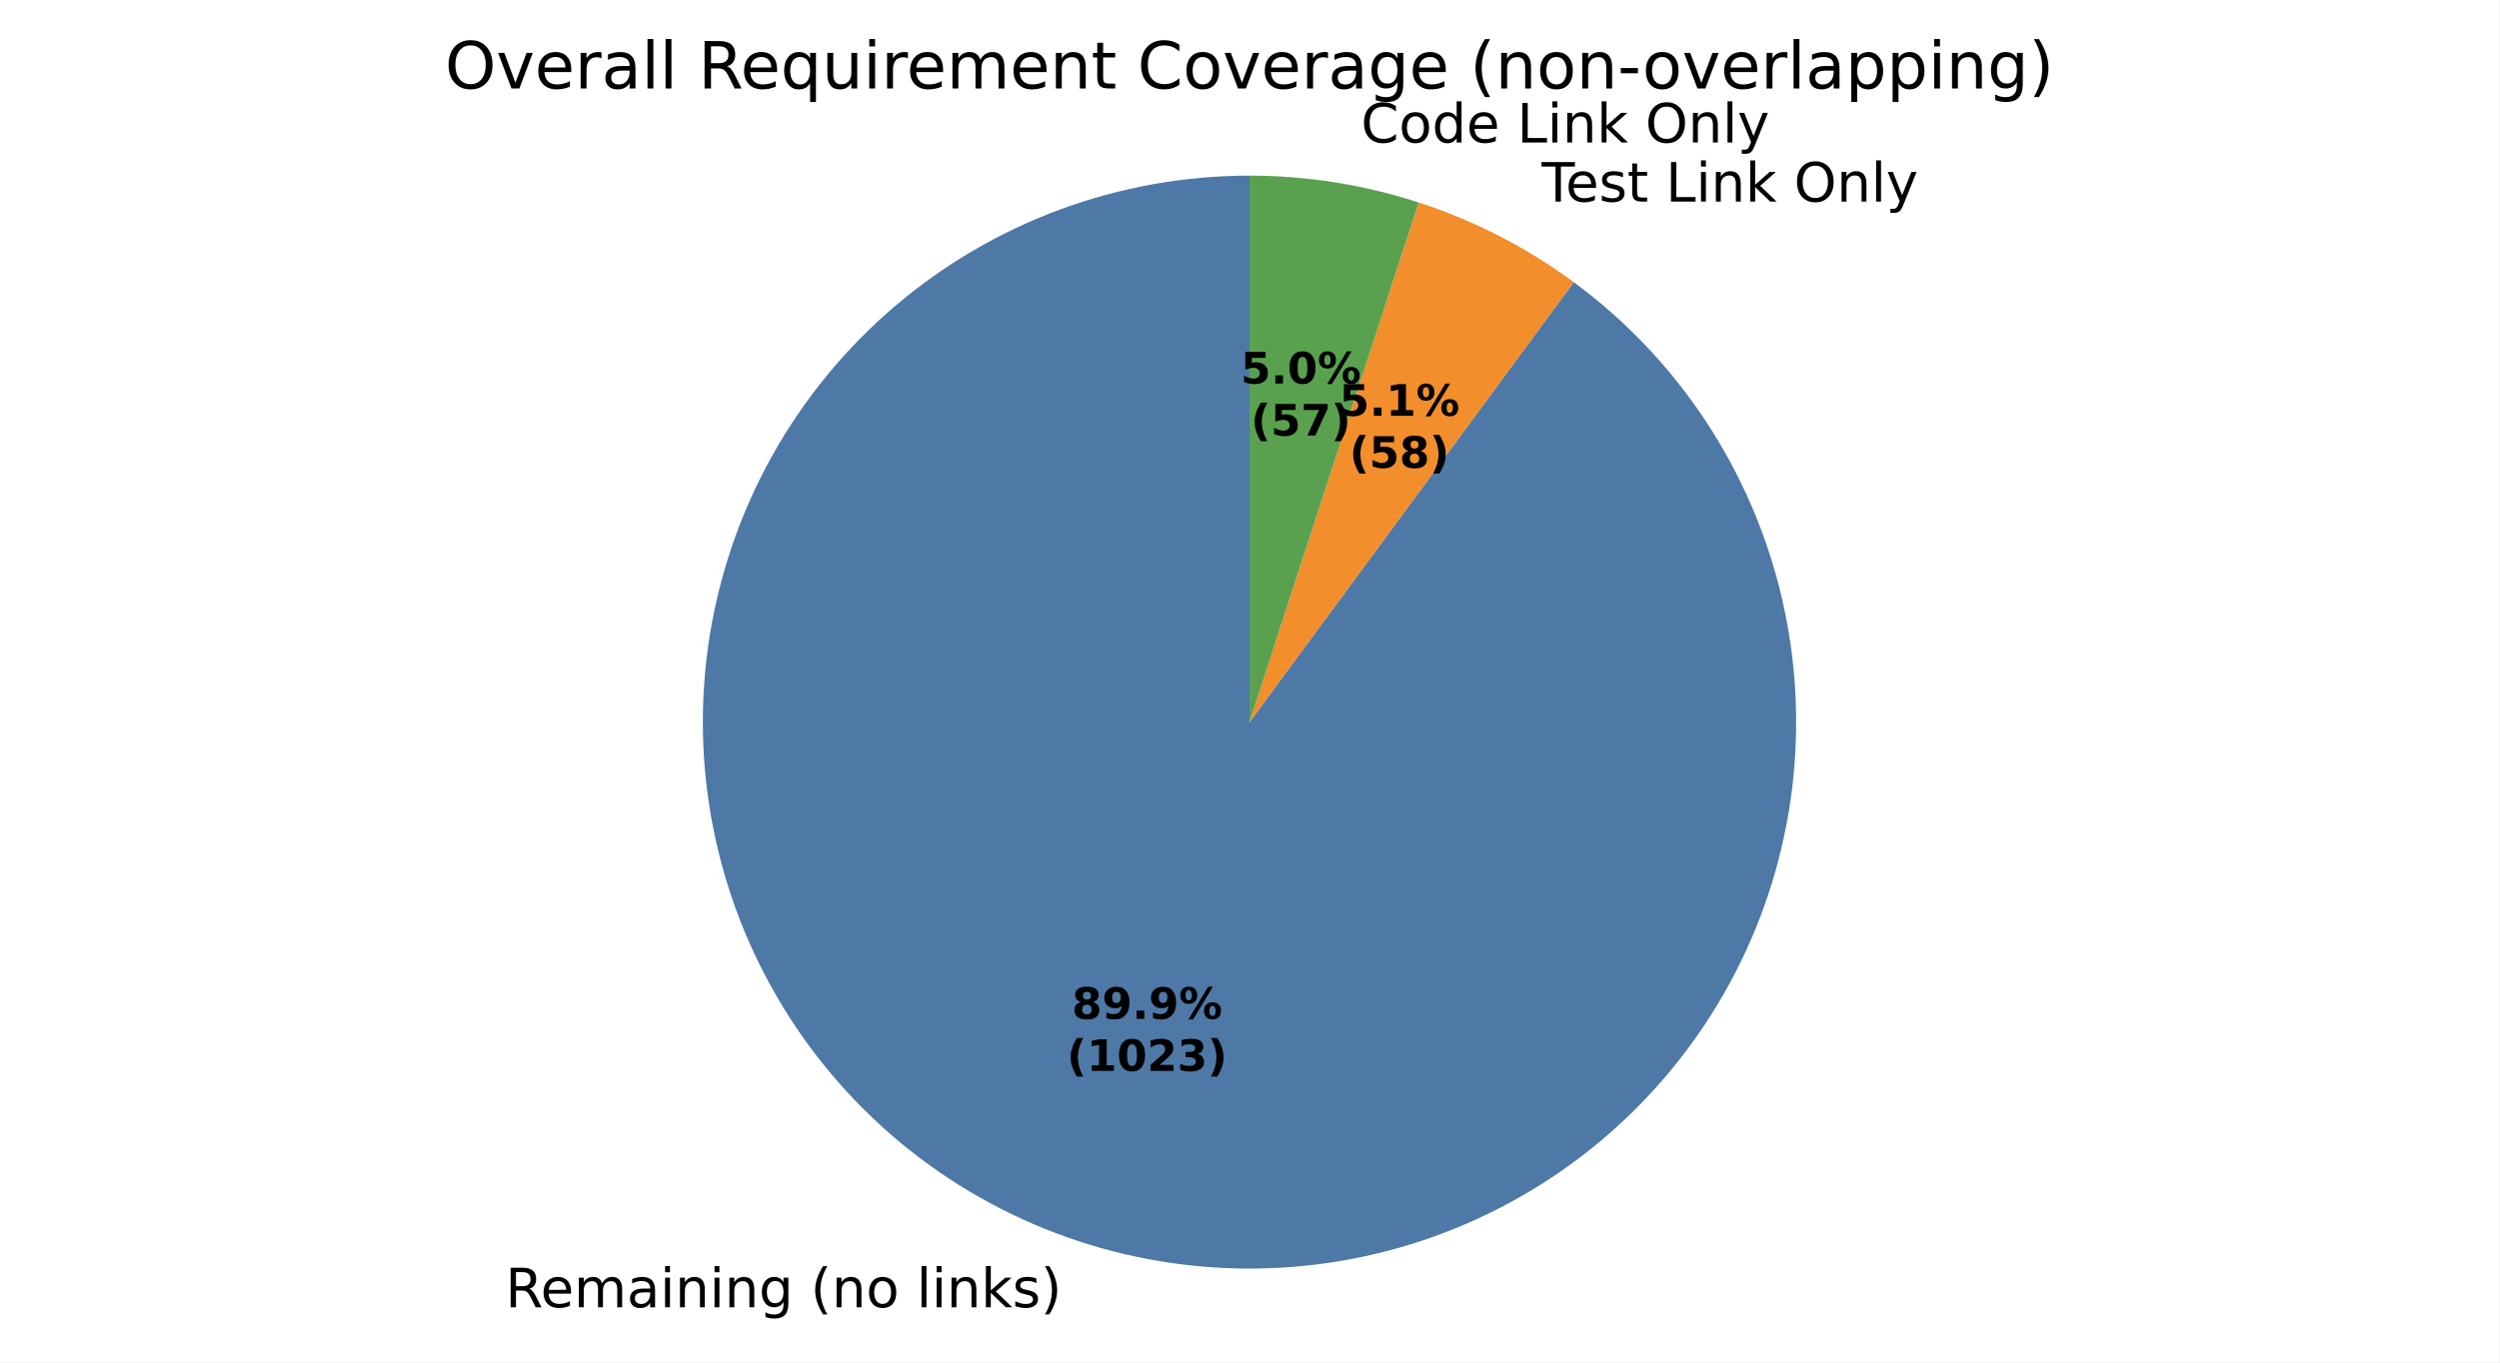
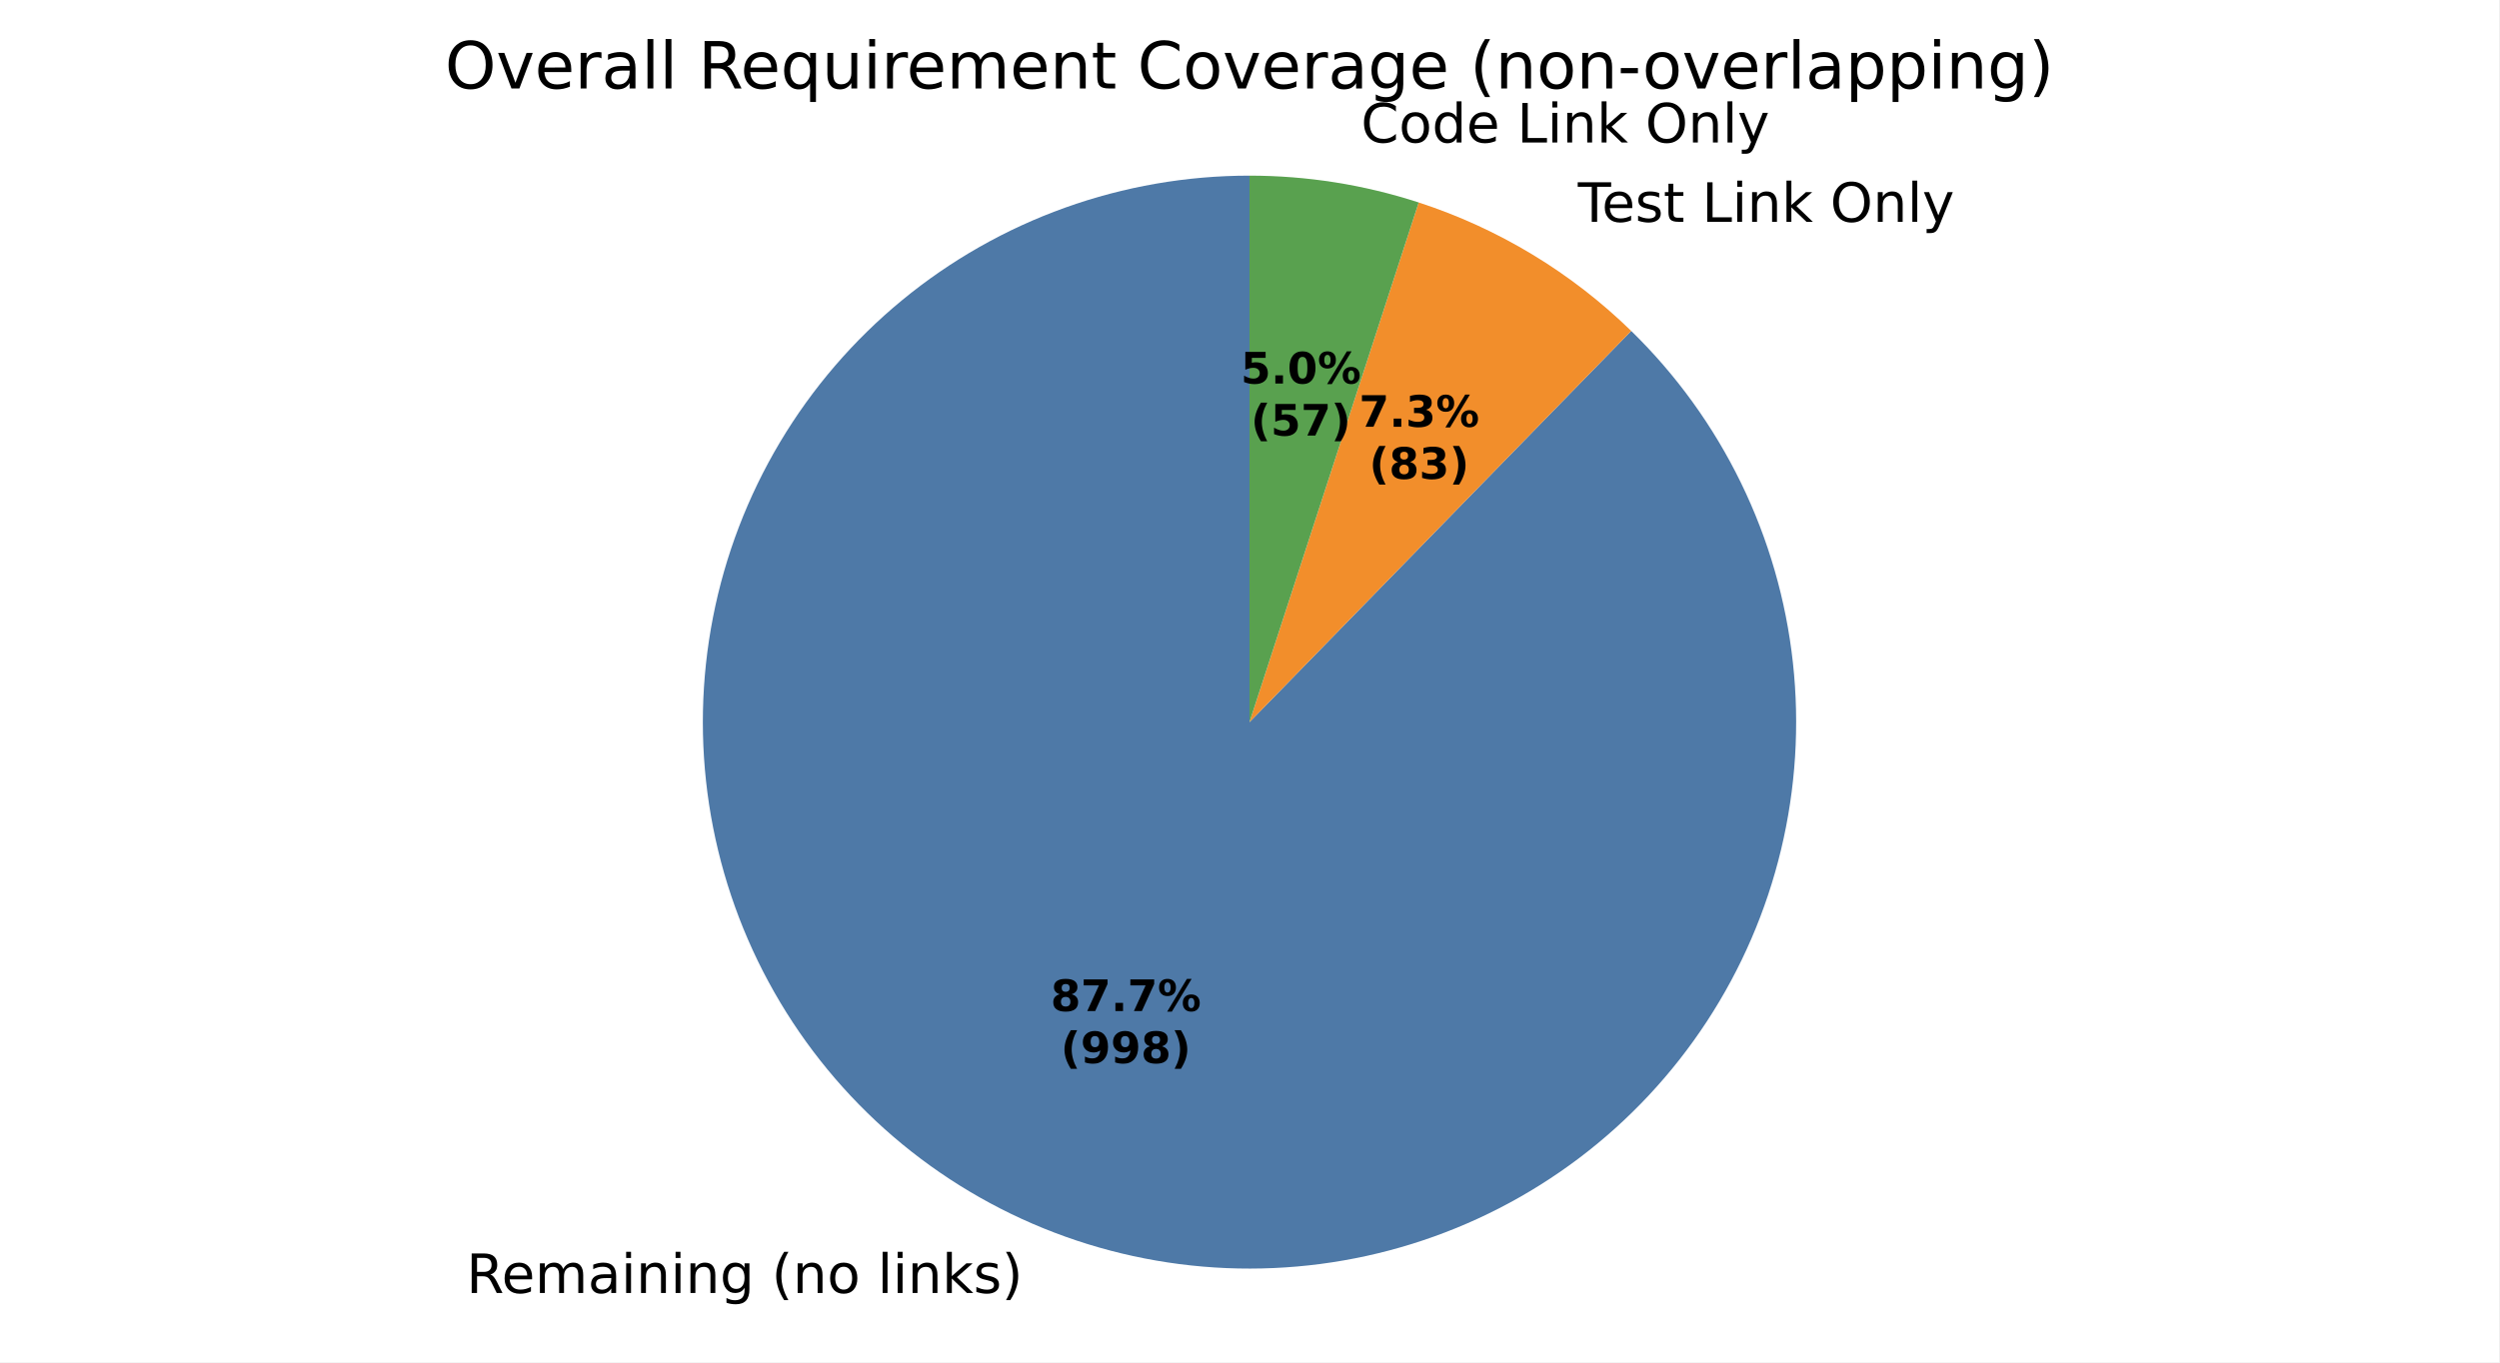
<svg xmlns="http://www.w3.org/2000/svg" xmlns:xlink="http://www.w3.org/1999/xlink" width="460.8pt" height="251.278pt" viewBox="0 0 460.8 251.278" version="1.1">
  <defs>
    <style type="text/css">*{stroke-linejoin: round; stroke-linecap: butt}</style>
  </defs>
  <g id="figure_1">
    <g id="patch_1">
      <path d="M 0 251.278  L 460.8 251.278  L 460.8 0  L 0 0  z " style="fill: #ffffff" />
    </g>
    <g id="axes_1">
      <g id="patch_2">
-         <path d="M 230.4 32.398  C 218.508 32.398 206.709 34.503 195.551 38.614  C 184.392 42.725 174.048 48.779 164.999 56.495  C 155.95 64.211 148.337 73.467 142.514 83.836  C 136.69 94.204 132.747 105.522 130.867 117.265  C 128.987 129.007 129.2 140.99 131.496 152.658  C 133.792 164.327 138.135 175.497 144.323 185.652  C 150.512 195.807 158.449 204.788 167.766 212.177  C 177.084 219.566 187.636 225.249 198.934 228.961  C 210.231 232.673 222.097 234.357 233.982 233.934  C 245.866 233.512 257.583 230.989 268.589 226.484  C 279.594 221.979 289.716 215.561 298.485 207.529  C 307.254 199.496 314.534 189.975 319.985 179.406  C 325.436 168.837 328.975 157.386 330.436 145.585  C 331.897 133.783 331.259 121.815 328.55 110.235  C 325.841 98.656 321.104 87.647 314.558 77.718  C 308.013 67.79 299.762 59.097 290.188 52.044  L 230.4 133.198  z " style="fill: #4e79a7" />
+         <path d="M 230.4 32.398  C 218.8 32.398 207.287 34.4 196.368 38.317  C 185.449 42.233 175.288 48.005 166.332 55.378  C 157.377 62.751 149.761 71.615 143.82 81.578  C 137.88 91.542 133.704 102.456 131.476 113.84  C 129.249 125.224 129.003 136.908 130.749 148.376  C 132.496 159.843 136.209 170.924 141.725 181.129  C 147.24 191.333 154.477 200.51 163.114 208.253  C 171.751 215.996 181.66 222.191 192.405 226.563  C 203.149 230.935 214.568 233.421 226.158 233.909  C 237.747 234.397 249.335 232.881 260.409 229.428  C 271.483 225.974 281.878 220.635 291.136 213.646  C 300.394 206.656 308.376 198.121 314.73 188.416  C 321.085 178.712 325.717 167.983 328.421 156.702  C 331.126 145.422 331.864 133.759 330.601 122.228  C 329.339 110.697 326.095 99.47 321.014 89.042  C 315.933 78.615 309.089 69.142 300.785 61.042  L 230.4 133.198  z " style="fill: #4e79a7" />
      </g>
      <g id="patch_3">
-         <path d="M 290.188 52.044  C 285.854 48.851 281.272 46.01 276.484 43.549  C 271.697 41.089 266.72 39.015 261.602 37.349  L 230.4 133.198  z " style="fill: #f28e2b" />
+         <path d="M 300.785 61.042  C 295.268 55.66 289.152 50.929 282.557 46.941  C 275.962 42.953 268.931 39.735 261.602 37.349  L 230.4 133.198  z " style="fill: #f28e2b" />
      </g>
      <g id="patch_4">
        <path d="M 261.602 37.349  C 256.572 35.711 251.421 34.472 246.196 33.643  C 240.972 32.815 235.69 32.398 230.4 32.398  L 230.4 133.198  z " style="fill: #59a14f" />
      </g>
      <g id="patch_5">
        <path d="M 230.4 32.398  C 230.4 32.398 230.4 32.398 230.4 32.398  L 230.4 133.198  z " style="fill: #b07aa1" />
      </g>
      <g id="matplotlib.axis_1" />
      <g id="matplotlib.axis_2" />
      <g id="text_1">
-         <g transform="translate(93.1761 241.1352) scale(0.1 -0.1)">
+         <g transform="translate(85.99423 238.4975) scale(0.1 -0.1)">
          <defs>
            <path id="DejaVuSans-35" d="M 2841 2188  Q 3044 2119 3236 1894  Q 3428 1669 3622 1275  L 4263 0  L 3584 0  L 2988 1197  Q 2756 1666 2539 1819  Q 2322 1972 1947 1972  L 1259 1972  L 1259 0  L 628 0  L 628 4666  L 2053 4666  Q 2853 4666 3247 4331  Q 3641 3997 3641 3322  Q 3641 2881 3436 2590  Q 3231 2300 2841 2188  z M 1259 4147  L 1259 2491  L 2053 2491  Q 2509 2491 2742 2702  Q 2975 2913 2975 3322  Q 2975 3731 2742 3939  Q 2509 4147 2053 4147  L 1259 4147  z " transform="scale(0.015625)" />
            <path id="DejaVuSans-48" d="M 3597 1894  L 3597 1613  L 953 1613  Q 991 1019 1311 708  Q 1631 397 2203 397  Q 2534 397 2845 478  Q 3156 559 3463 722  L 3463 178  Q 3153 47 2828 -22  Q 2503 -91 2169 -91  Q 1331 -91 842 396  Q 353 884 353 1716  Q 353 2575 817 3079  Q 1281 3584 2069 3584  Q 2775 3584 3186 3129  Q 3597 2675 3597 1894  z M 3022 2063  Q 3016 2534 2758 2815  Q 2500 3097 2075 3097  Q 1594 3097 1305 2825  Q 1016 2553 972 2059  L 3022 2063  z " transform="scale(0.015625)" />
            <path id="DejaVuSans-50" d="M 3328 2828  Q 3544 3216 3844 3400  Q 4144 3584 4550 3584  Q 5097 3584 5394 3201  Q 5691 2819 5691 2113  L 5691 0  L 5113 0  L 5113 2094  Q 5113 2597 4934 2840  Q 4756 3084 4391 3084  Q 3944 3084 3684 2787  Q 3425 2491 3425 1978  L 3425 0  L 2847 0  L 2847 2094  Q 2847 2600 2669 2842  Q 2491 3084 2119 3084  Q 1678 3084 1418 2786  Q 1159 2488 1159 1978  L 1159 0  L 581 0  L 581 3500  L 1159 3500  L 1159 2956  Q 1356 3278 1631 3431  Q 1906 3584 2284 3584  Q 2666 3584 2933 3390  Q 3200 3197 3328 2828  z " transform="scale(0.015625)" />
            <path id="DejaVuSans-44" d="M 2194 1759  Q 1497 1759 1228 1600  Q 959 1441 959 1056  Q 959 750 1161 570  Q 1363 391 1709 391  Q 2188 391 2477 730  Q 2766 1069 2766 1631  L 2766 1759  L 2194 1759  z M 3341 1997  L 3341 0  L 2766 0  L 2766 531  Q 2569 213 2275 61  Q 1981 -91 1556 -91  Q 1019 -91 701 211  Q 384 513 384 1019  Q 384 1609 779 1909  Q 1175 2209 1959 2209  L 2766 2209  L 2766 2266  Q 2766 2663 2505 2880  Q 2244 3097 1772 3097  Q 1472 3097 1187 3025  Q 903 2953 641 2809  L 641 3341  Q 956 3463 1253 3523  Q 1550 3584 1831 3584  Q 2591 3584 2966 3190  Q 3341 2797 3341 1997  z " transform="scale(0.015625)" />
            <path id="DejaVuSans-4c" d="M 603 3500  L 1178 3500  L 1178 0  L 603 0  L 603 3500  z M 603 4863  L 1178 4863  L 1178 4134  L 603 4134  L 603 4863  z " transform="scale(0.015625)" />
            <path id="DejaVuSans-51" d="M 3513 2113  L 3513 0  L 2938 0  L 2938 2094  Q 2938 2591 2744 2837  Q 2550 3084 2163 3084  Q 1697 3084 1428 2787  Q 1159 2491 1159 1978  L 1159 0  L 581 0  L 581 3500  L 1159 3500  L 1159 2956  Q 1366 3272 1645 3428  Q 1925 3584 2291 3584  Q 2894 3584 3203 3211  Q 3513 2838 3513 2113  z " transform="scale(0.015625)" />
            <path id="DejaVuSans-4a" d="M 2906 1791  Q 2906 2416 2648 2759  Q 2391 3103 1925 3103  Q 1463 3103 1205 2759  Q 947 2416 947 1791  Q 947 1169 1205 825  Q 1463 481 1925 481  Q 2391 481 2648 825  Q 2906 1169 2906 1791  z M 3481 434  Q 3481 -459 3084 -895  Q 2688 -1331 1869 -1331  Q 1566 -1331 1297 -1286  Q 1028 -1241 775 -1147  L 775 -588  Q 1028 -725 1275 -790  Q 1522 -856 1778 -856  Q 2344 -856 2625 -561  Q 2906 -266 2906 331  L 2906 616  Q 2728 306 2450 153  Q 2172 0 1784 0  Q 1141 0 747 490  Q 353 981 353 1791  Q 353 2603 747 3093  Q 1141 3584 1784 3584  Q 2172 3584 2450 3431  Q 2728 3278 2906 2969  L 2906 3500  L 3481 3500  L 3481 434  z " transform="scale(0.015625)" />
            <path id="DejaVuSans-3" transform="scale(0.015625)" />
            <path id="DejaVuSans-b" d="M 1984 4856  Q 1566 4138 1362 3434  Q 1159 2731 1159 2009  Q 1159 1288 1364 580  Q 1569 -128 1984 -844  L 1484 -844  Q 1016 -109 783 600  Q 550 1309 550 2009  Q 550 2706 781 3412  Q 1013 4119 1484 4856  L 1984 4856  z " transform="scale(0.015625)" />
            <path id="DejaVuSans-52" d="M 1959 3097  Q 1497 3097 1228 2736  Q 959 2375 959 1747  Q 959 1119 1226 758  Q 1494 397 1959 397  Q 2419 397 2687 759  Q 2956 1122 2956 1747  Q 2956 2369 2687 2733  Q 2419 3097 1959 3097  z M 1959 3584  Q 2709 3584 3137 3096  Q 3566 2609 3566 1747  Q 3566 888 3137 398  Q 2709 -91 1959 -91  Q 1206 -91 779 398  Q 353 888 353 1747  Q 353 2609 779 3096  Q 1206 3584 1959 3584  z " transform="scale(0.015625)" />
            <path id="DejaVuSans-4f" d="M 603 4863  L 1178 4863  L 1178 0  L 603 0  L 603 4863  z " transform="scale(0.015625)" />
            <path id="DejaVuSans-4e" d="M 581 4863  L 1159 4863  L 1159 1991  L 2875 3500  L 3609 3500  L 1753 1863  L 3688 0  L 2938 0  L 1159 1709  L 1159 0  L 581 0  L 581 4863  z " transform="scale(0.015625)" />
            <path id="DejaVuSans-56" d="M 2834 3397  L 2834 2853  Q 2591 2978 2328 3040  Q 2066 3103 1784 3103  Q 1356 3103 1142 2972  Q 928 2841 928 2578  Q 928 2378 1081 2264  Q 1234 2150 1697 2047  L 1894 2003  Q 2506 1872 2764 1633  Q 3022 1394 3022 966  Q 3022 478 2636 193  Q 2250 -91 1575 -91  Q 1294 -91 989 -36  Q 684 19 347 128  L 347 722  Q 666 556 975 473  Q 1284 391 1588 391  Q 1994 391 2212 530  Q 2431 669 2431 922  Q 2431 1156 2273 1281  Q 2116 1406 1581 1522  L 1381 1569  Q 847 1681 609 1914  Q 372 2147 372 2553  Q 372 3047 722 3315  Q 1072 3584 1716 3584  Q 2034 3584 2315 3537  Q 2597 3491 2834 3397  z " transform="scale(0.015625)" />
            <path id="DejaVuSans-c" d="M 513 4856  L 1013 4856  Q 1481 4119 1714 3412  Q 1947 2706 1947 2009  Q 1947 1309 1714 600  Q 1481 -109 1013 -844  L 513 -844  Q 928 -128 1133 580  Q 1338 1288 1338 2009  Q 1338 2731 1133 3434  Q 928 4138 513 4856  z " transform="scale(0.015625)" />
          </defs>
          <use xlink:href="#DejaVuSans-35" />
          <use xlink:href="#DejaVuSans-48" transform="translate(65 0)" />
          <use xlink:href="#DejaVuSans-50" transform="translate(126.5312 0)" />
          <use xlink:href="#DejaVuSans-44" transform="translate(223.9375 0)" />
          <use xlink:href="#DejaVuSans-4c" transform="translate(285.2188 0)" />
          <use xlink:href="#DejaVuSans-51" transform="translate(313 0)" />
          <use xlink:href="#DejaVuSans-4c" transform="translate(376.375 0)" />
          <use xlink:href="#DejaVuSans-51" transform="translate(404.1562 0)" />
          <use xlink:href="#DejaVuSans-4a" transform="translate(467.5312 0)" />
          <use xlink:href="#DejaVuSans-3" transform="translate(531.0156 0)" />
          <use xlink:href="#DejaVuSans-b" transform="translate(562.7969 0)" />
          <use xlink:href="#DejaVuSans-51" transform="translate(601.8125 0)" />
          <use xlink:href="#DejaVuSans-52" transform="translate(665.1875 0)" />
          <use xlink:href="#DejaVuSans-3" transform="translate(726.375 0)" />
          <use xlink:href="#DejaVuSans-4f" transform="translate(758.1562 0)" />
          <use xlink:href="#DejaVuSans-4c" transform="translate(785.9375 0)" />
          <use xlink:href="#DejaVuSans-51" transform="translate(813.7188 0)" />
          <use xlink:href="#DejaVuSans-4e" transform="translate(877.0938 0)" />
          <use xlink:href="#DejaVuSans-56" transform="translate(935 0)" />
          <use xlink:href="#DejaVuSans-c" transform="translate(987.0938 0)" />
        </g>
      </g>
      <g id="text_2">
-         <g transform="translate(281.0927 37.18266) scale(0.1 -0.1)">
+         <g transform="translate(287.7725 40.91324) scale(0.1 -0.1)">
          <defs>
            <path id="DejaVuSans-37" d="M -19 4666  L 3928 4666  L 3928 4134  L 2272 4134  L 2272 0  L 1638 0  L 1638 4134  L -19 4134  L -19 4666  z " transform="scale(0.015625)" />
            <path id="DejaVuSans-57" d="M 1172 4494  L 1172 3500  L 2356 3500  L 2356 3053  L 1172 3053  L 1172 1153  Q 1172 725 1289 603  Q 1406 481 1766 481  L 2356 481  L 2356 0  L 1766 0  Q 1100 0 847 248  Q 594 497 594 1153  L 594 3053  L 172 3053  L 172 3500  L 594 3500  L 594 4494  L 1172 4494  z " transform="scale(0.015625)" />
            <path id="DejaVuSans-2f" d="M 628 4666  L 1259 4666  L 1259 531  L 3531 531  L 3531 0  L 628 0  L 628 4666  z " transform="scale(0.015625)" />
            <path id="DejaVuSans-32" d="M 2522 4238  Q 1834 4238 1429 3725  Q 1025 3213 1025 2328  Q 1025 1447 1429 934  Q 1834 422 2522 422  Q 3209 422 3611 934  Q 4013 1447 4013 2328  Q 4013 3213 3611 3725  Q 3209 4238 2522 4238  z M 2522 4750  Q 3503 4750 4090 4092  Q 4678 3434 4678 2328  Q 4678 1225 4090 567  Q 3503 -91 2522 -91  Q 1538 -91 948 565  Q 359 1222 359 2328  Q 359 3434 948 4092  Q 1538 4750 2522 4750  z " transform="scale(0.015625)" />
            <path id="DejaVuSans-5c" d="M 2059 -325  Q 1816 -950 1584 -1140  Q 1353 -1331 966 -1331  L 506 -1331  L 506 -850  L 844 -850  Q 1081 -850 1212 -737  Q 1344 -625 1503 -206  L 1606 56  L 191 3500  L 800 3500  L 1894 763  L 2988 3500  L 3597 3500  L 2059 -325  z " transform="scale(0.015625)" />
          </defs>
          <use xlink:href="#DejaVuSans-3" />
          <use xlink:href="#DejaVuSans-37" transform="translate(31.78125 0)" />
          <use xlink:href="#DejaVuSans-48" transform="translate(75.875 0)" />
          <use xlink:href="#DejaVuSans-56" transform="translate(137.4062 0)" />
          <use xlink:href="#DejaVuSans-57" transform="translate(189.5 0)" />
          <use xlink:href="#DejaVuSans-3" transform="translate(228.7031 0)" />
          <use xlink:href="#DejaVuSans-2f" transform="translate(260.4844 0)" />
          <use xlink:href="#DejaVuSans-4c" transform="translate(316.2031 0)" />
          <use xlink:href="#DejaVuSans-51" transform="translate(343.9844 0)" />
          <use xlink:href="#DejaVuSans-4e" transform="translate(407.3594 0)" />
          <use xlink:href="#DejaVuSans-3" transform="translate(465.2656 0)" />
          <use xlink:href="#DejaVuSans-32" transform="translate(497.0469 0)" />
          <use xlink:href="#DejaVuSans-51" transform="translate(575.7656 0)" />
          <use xlink:href="#DejaVuSans-4f" transform="translate(639.1406 0)" />
          <use xlink:href="#DejaVuSans-5c" transform="translate(666.9219 0)" />
        </g>
      </g>
      <g id="text_3">
        <g transform="translate(247.7757 26.28608) scale(0.1 -0.1)">
          <defs>
            <path id="DejaVuSans-26" d="M 4122 4306  L 4122 3641  Q 3803 3938 3442 4084  Q 3081 4231 2675 4231  Q 1875 4231 1450 3742  Q 1025 3253 1025 2328  Q 1025 1406 1450 917  Q 1875 428 2675 428  Q 3081 428 3442 575  Q 3803 722 4122 1019  L 4122 359  Q 3791 134 3420 21  Q 3050 -91 2638 -91  Q 1578 -91 968 557  Q 359 1206 359 2328  Q 359 3453 968 4101  Q 1578 4750 2638 4750  Q 3056 4750 3426 4639  Q 3797 4528 4122 4306  z " transform="scale(0.015625)" />
            <path id="DejaVuSans-47" d="M 2906 2969  L 2906 4863  L 3481 4863  L 3481 0  L 2906 0  L 2906 525  Q 2725 213 2448 61  Q 2172 -91 1784 -91  Q 1150 -91 751 415  Q 353 922 353 1747  Q 353 2572 751 3078  Q 1150 3584 1784 3584  Q 2172 3584 2448 3432  Q 2725 3281 2906 2969  z M 947 1747  Q 947 1113 1208 752  Q 1469 391 1925 391  Q 2381 391 2643 752  Q 2906 1113 2906 1747  Q 2906 2381 2643 2742  Q 2381 3103 1925 3103  Q 1469 3103 1208 2742  Q 947 2381 947 1747  z " transform="scale(0.015625)" />
          </defs>
          <use xlink:href="#DejaVuSans-3" />
          <use xlink:href="#DejaVuSans-26" transform="translate(31.78125 0)" />
          <use xlink:href="#DejaVuSans-52" transform="translate(101.6094 0)" />
          <use xlink:href="#DejaVuSans-47" transform="translate(162.7969 0)" />
          <use xlink:href="#DejaVuSans-48" transform="translate(226.2812 0)" />
          <use xlink:href="#DejaVuSans-3" transform="translate(287.8125 0)" />
          <use xlink:href="#DejaVuSans-2f" transform="translate(319.5938 0)" />
          <use xlink:href="#DejaVuSans-4c" transform="translate(375.3125 0)" />
          <use xlink:href="#DejaVuSans-51" transform="translate(403.0938 0)" />
          <use xlink:href="#DejaVuSans-4e" transform="translate(466.4688 0)" />
          <use xlink:href="#DejaVuSans-3" transform="translate(524.375 0)" />
          <use xlink:href="#DejaVuSans-32" transform="translate(556.1562 0)" />
          <use xlink:href="#DejaVuSans-51" transform="translate(634.875 0)" />
          <use xlink:href="#DejaVuSans-4f" transform="translate(698.25 0)" />
          <use xlink:href="#DejaVuSans-5c" transform="translate(726.0312 0)" />
        </g>
      </g>
      <g id="text_4">
-         <g transform="translate(197.6433 187.9331) scale(0.08 -0.08)">
+         <g transform="translate(193.7259 186.4944) scale(0.08 -0.08)">
          <defs>
            <path id="DejaVuSans-Bold-1b" d="M 2228 2088  Q 1891 2088 1709 1903  Q 1528 1719 1528 1375  Q 1528 1031 1709 848  Q 1891 666 2228 666  Q 2563 666 2741 848  Q 2919 1031 2919 1375  Q 2919 1722 2741 1905  Q 2563 2088 2228 2088  z M 1350 2484  Q 925 2613 709 2878  Q 494 3144 494 3541  Q 494 4131 934 4440  Q 1375 4750 2228 4750  Q 3075 4750 3515 4442  Q 3956 4134 3956 3541  Q 3956 3144 3739 2878  Q 3522 2613 3097 2484  Q 3572 2353 3814 2058  Q 4056 1763 4056 1313  Q 4056 619 3595 264  Q 3134 -91 2228 -91  Q 1319 -91 855 264  Q 391 619 391 1313  Q 391 1763 633 2058  Q 875 2353 1350 2484  z M 1631 3419  Q 1631 3141 1786 2991  Q 1941 2841 2228 2841  Q 2509 2841 2662 2991  Q 2816 3141 2816 3419  Q 2816 3697 2662 3845  Q 2509 3994 2228 3994  Q 1941 3994 1786 3844  Q 1631 3694 1631 3419  z " transform="scale(0.015625)" />
-             <path id="DejaVuSans-Bold-1c" d="M 641 103  L 641 966  Q 928 831 1190 764  Q 1453 697 1709 697  Q 2247 697 2547 995  Q 2847 1294 2900 1881  Q 2688 1725 2447 1647  Q 2206 1569 1925 1569  Q 1209 1569 770 1986  Q 331 2403 331 3084  Q 331 3838 820 4291  Q 1309 4744 2131 4744  Q 3044 4744 3544 4128  Q 4044 3513 4044 2388  Q 4044 1231 3459 570  Q 2875 -91 1856 -91  Q 1528 -91 1228 -42  Q 928 6 641 103  z M 2125 2350  Q 2441 2350 2600 2554  Q 2759 2759 2759 3169  Q 2759 3575 2600 3781  Q 2441 3988 2125 3988  Q 1809 3988 1650 3781  Q 1491 3575 1491 3169  Q 1491 2759 1650 2554  Q 1809 2350 2125 2350  z " transform="scale(0.015625)" />
+             <path id="DejaVuSans-Bold-1a" d="M 428 4666  L 3944 4666  L 3944 3988  L 2125 0  L 953 0  L 2675 3781  L 428 3781  L 428 4666  z " transform="scale(0.015625)" />
            <path id="DejaVuSans-Bold-11" d="M 653 1209  L 1778 1209  L 1778 0  L 653 0  L 653 1209  z " transform="scale(0.015625)" />
            <path id="DejaVuSans-Bold-8" d="M 4959 1925  Q 4738 1925 4616 1733  Q 4494 1541 4494 1184  Q 4494 825 4614 633  Q 4734 441 4959 441  Q 5184 441 5303 633  Q 5422 825 5422 1184  Q 5422 1541 5301 1733  Q 5181 1925 4959 1925  z M 4959 2450  Q 5541 2450 5875 2112  Q 6209 1775 6209 1184  Q 6209 594 5875 251  Q 5541 -91 4959 -91  Q 4378 -91 4042 251  Q 3706 594 3706 1184  Q 3706 1772 4042 2111  Q 4378 2450 4959 2450  z M 2094 -91  L 1403 -91  L 4319 4750  L 5013 4750  L 2094 -91  z M 1453 4750  Q 2034 4750 2367 4411  Q 2700 4072 2700 3481  Q 2700 2891 2367 2550  Q 2034 2209 1453 2209  Q 872 2209 539 2550  Q 206 2891 206 3481  Q 206 4072 539 4411  Q 872 4750 1453 4750  z M 1453 4225  Q 1228 4225 1106 4031  Q 984 3838 984 3481  Q 984 3122 1106 2926  Q 1228 2731 1453 2731  Q 1678 2731 1798 2926  Q 1919 3122 1919 3481  Q 1919 3838 1797 4031  Q 1675 4225 1453 4225  z " transform="scale(0.015625)" />
          </defs>
          <use xlink:href="#DejaVuSans-Bold-1b" />
-           <use xlink:href="#DejaVuSans-Bold-1c" transform="translate(69.57812 0)" />
+           <use xlink:href="#DejaVuSans-Bold-1a" transform="translate(69.57812 0)" />
          <use xlink:href="#DejaVuSans-Bold-11" transform="translate(139.1562 0)" />
-           <use xlink:href="#DejaVuSans-Bold-1c" transform="translate(177.1406 0)" />
+           <use xlink:href="#DejaVuSans-Bold-1a" transform="translate(177.1406 0)" />
          <use xlink:href="#DejaVuSans-Bold-8" transform="translate(246.7188 0)" />
        </g>
-         <g transform="translate(196.7315 197.5347) scale(0.08 -0.08)">
+         <g transform="translate(195.5972 196.0959) scale(0.08 -0.08)">
          <defs>
            <path id="DejaVuSans-Bold-b" d="M 2413 -844  L 1484 -844  Q 1006 -72 778 623  Q 550 1319 550 2003  Q 550 2688 779 3389  Q 1009 4091 1484 4856  L 2413 4856  Q 2013 4116 1813 3408  Q 1613 2700 1613 2009  Q 1613 1319 1811 609  Q 2009 -100 2413 -844  z " transform="scale(0.015625)" />
-             <path id="DejaVuSans-Bold-14" d="M 750 831  L 1813 831  L 1813 3847  L 722 3622  L 722 4441  L 1806 4666  L 2950 4666  L 2950 831  L 4013 831  L 4013 0  L 750 0  L 750 831  z " transform="scale(0.015625)" />
-             <path id="DejaVuSans-Bold-13" d="M 2944 2338  Q 2944 3213 2780 3570  Q 2616 3928 2228 3928  Q 1841 3928 1675 3570  Q 1509 3213 1509 2338  Q 1509 1453 1675 1090  Q 1841 728 2228 728  Q 2613 728 2778 1090  Q 2944 1453 2944 2338  z M 4147 2328  Q 4147 1169 3647 539  Q 3147 -91 2228 -91  Q 1306 -91 806 539  Q 306 1169 306 2328  Q 306 3491 806 4120  Q 1306 4750 2228 4750  Q 3147 4750 3647 4120  Q 4147 3491 4147 2328  z " transform="scale(0.015625)" />
-             <path id="DejaVuSans-Bold-15" d="M 1844 884  L 3897 884  L 3897 0  L 506 0  L 506 884  L 2209 2388  Q 2438 2594 2547 2791  Q 2656 2988 2656 3200  Q 2656 3528 2436 3728  Q 2216 3928 1850 3928  Q 1569 3928 1234 3808  Q 900 3688 519 3450  L 519 4475  Q 925 4609 1322 4679  Q 1719 4750 2100 4750  Q 2938 4750 3402 4381  Q 3866 4013 3866 3353  Q 3866 2972 3669 2642  Q 3472 2313 2841 1759  L 1844 884  z " transform="scale(0.015625)" />
+             <path id="DejaVuSans-Bold-1c" d="M 641 103  L 641 966  Q 928 831 1190 764  Q 1453 697 1709 697  Q 2247 697 2547 995  Q 2847 1294 2900 1881  Q 2688 1725 2447 1647  Q 2206 1569 1925 1569  Q 1209 1569 770 1986  Q 331 2403 331 3084  Q 331 3838 820 4291  Q 1309 4744 2131 4744  Q 3044 4744 3544 4128  Q 4044 3513 4044 2388  Q 4044 1231 3459 570  Q 2875 -91 1856 -91  Q 1528 -91 1228 -42  Q 928 6 641 103  z M 2125 2350  Q 2441 2350 2600 2554  Q 2759 2759 2759 3169  Q 2759 3575 2600 3781  Q 2441 3988 2125 3988  Q 1809 3988 1650 3781  Q 1491 3575 1491 3169  Q 1491 2759 1650 2554  Q 1809 2350 2125 2350  z " transform="scale(0.015625)" />
+             <path id="DejaVuSans-Bold-c" d="M 513 -844  Q 913 -100 1113 609  Q 1313 1319 1313 2009  Q 1313 2700 1113 3408  Q 913 4116 513 4856  L 1441 4856  Q 1916 4091 2145 3389  Q 2375 2688 2375 2003  Q 2375 1319 2147 623  Q 1919 -72 1441 -844  L 513 -844  z " transform="scale(0.015625)" />
+           </defs>
+           <use xlink:href="#DejaVuSans-Bold-b" />
+           <use xlink:href="#DejaVuSans-Bold-1c" transform="translate(45.70312 0)" />
+           <use xlink:href="#DejaVuSans-Bold-1c" transform="translate(115.2812 0)" />
+           <use xlink:href="#DejaVuSans-Bold-1b" transform="translate(184.8594 0)" />
+           <use xlink:href="#DejaVuSans-Bold-c" transform="translate(254.4375 0)" />
+         </g>
+       </g>
+       <g id="text_5">
+         <g transform="translate(250.6003 78.72114) scale(0.08 -0.08)">
+           <defs>
            <path id="DejaVuSans-Bold-16" d="M 2981 2516  Q 3453 2394 3698 2092  Q 3944 1791 3944 1325  Q 3944 631 3412 270  Q 2881 -91 1863 -91  Q 1503 -91 1142 -33  Q 781 25 428 141  L 428 1069  Q 766 900 1098 814  Q 1431 728 1753 728  Q 2231 728 2486 893  Q 2741 1059 2741 1369  Q 2741 1688 2480 1852  Q 2219 2016 1709 2016  L 1228 2016  L 1228 2791  L 1734 2791  Q 2188 2791 2409 2933  Q 2631 3075 2631 3366  Q 2631 3634 2415 3781  Q 2200 3928 1806 3928  Q 1516 3928 1219 3862  Q 922 3797 628 3669  L 628 4550  Q 984 4650 1334 4700  Q 1684 4750 2022 4750  Q 2931 4750 3382 4451  Q 3834 4153 3834 3553  Q 3834 3144 3618 2883  Q 3403 2622 2981 2516  z " transform="scale(0.015625)" />
-             <path id="DejaVuSans-Bold-c" d="M 513 -844  Q 913 -100 1113 609  Q 1313 1319 1313 2009  Q 1313 2700 1113 3408  Q 913 4116 513 4856  L 1441 4856  Q 1916 4091 2145 3389  Q 2375 2688 2375 2003  Q 2375 1319 2147 623  Q 1919 -72 1441 -844  L 513 -844  z " transform="scale(0.015625)" />
-           </defs>
+           </defs>
+           <use xlink:href="#DejaVuSans-Bold-1a" />
+           <use xlink:href="#DejaVuSans-Bold-11" transform="translate(69.57812 0)" />
+           <use xlink:href="#DejaVuSans-Bold-16" transform="translate(107.5625 0)" />
+           <use xlink:href="#DejaVuSans-Bold-8" transform="translate(177.1406 0)" />
+         </g>
+         <g transform="translate(252.4716 88.3227) scale(0.08 -0.08)">
          <use xlink:href="#DejaVuSans-Bold-b" />
-           <use xlink:href="#DejaVuSans-Bold-14" transform="translate(45.70312 0)" />
-           <use xlink:href="#DejaVuSans-Bold-13" transform="translate(115.2812 0)" />
-           <use xlink:href="#DejaVuSans-Bold-15" transform="translate(184.8594 0)" />
-           <use xlink:href="#DejaVuSans-Bold-16" transform="translate(254.4375 0)" />
-           <use xlink:href="#DejaVuSans-Bold-c" transform="translate(324.0156 0)" />
-         </g>
-       </g>
-       <g id="text_5">
-         <g transform="translate(246.9568 76.68628) scale(0.08 -0.08)">
-           <defs>
-             <path id="DejaVuSans-Bold-18" d="M 678 4666  L 3669 4666  L 3669 3781  L 1638 3781  L 1638 3059  Q 1775 3097 1914 3117  Q 2053 3138 2203 3138  Q 3056 3138 3531 2711  Q 4006 2284 4006 1522  Q 4006 766 3489 337  Q 2972 -91 2053 -91  Q 1656 -91 1267 -14  Q 878 63 494 219  L 494 1166  Q 875 947 1217 837  Q 1559 728 1863 728  Q 2300 728 2551 942  Q 2803 1156 2803 1522  Q 2803 1891 2551 2103  Q 2300 2316 1863 2316  Q 1603 2316 1309 2248  Q 1016 2181 678 2041  L 678 4666  z " transform="scale(0.015625)" />
-           </defs>
-           <use xlink:href="#DejaVuSans-Bold-18" />
-           <use xlink:href="#DejaVuSans-Bold-11" transform="translate(69.57812 0)" />
-           <use xlink:href="#DejaVuSans-Bold-14" transform="translate(107.5625 0)" />
-           <use xlink:href="#DejaVuSans-Bold-8" transform="translate(177.1406 0)" />
-         </g>
-         <g transform="translate(248.8281 86.28784) scale(0.08 -0.08)">
-           <use xlink:href="#DejaVuSans-Bold-b" />
-           <use xlink:href="#DejaVuSans-Bold-18" transform="translate(45.70312 0)" />
-           <use xlink:href="#DejaVuSans-Bold-1b" transform="translate(115.2812 0)" />
+           <use xlink:href="#DejaVuSans-Bold-1b" transform="translate(45.70312 0)" />
+           <use xlink:href="#DejaVuSans-Bold-16" transform="translate(115.2812 0)" />
          <use xlink:href="#DejaVuSans-Bold-c" transform="translate(184.8594 0)" />
        </g>
      </g>
      <g id="text_6">
        <g transform="translate(228.7839 70.74269) scale(0.08 -0.08)">
+           <defs>
+             <path id="DejaVuSans-Bold-18" d="M 678 4666  L 3669 4666  L 3669 3781  L 1638 3781  L 1638 3059  Q 1775 3097 1914 3117  Q 2053 3138 2203 3138  Q 3056 3138 3531 2711  Q 4006 2284 4006 1522  Q 4006 766 3489 337  Q 2972 -91 2053 -91  Q 1656 -91 1267 -14  Q 878 63 494 219  L 494 1166  Q 875 947 1217 837  Q 1559 728 1863 728  Q 2300 728 2551 942  Q 2803 1156 2803 1522  Q 2803 1891 2551 2103  Q 2300 2316 1863 2316  Q 1603 2316 1309 2248  Q 1016 2181 678 2041  L 678 4666  z " transform="scale(0.015625)" />
+             <path id="DejaVuSans-Bold-13" d="M 2944 2338  Q 2944 3213 2780 3570  Q 2616 3928 2228 3928  Q 1841 3928 1675 3570  Q 1509 3213 1509 2338  Q 1509 1453 1675 1090  Q 1841 728 2228 728  Q 2613 728 2778 1090  Q 2944 1453 2944 2338  z M 4147 2328  Q 4147 1169 3647 539  Q 3147 -91 2228 -91  Q 1306 -91 806 539  Q 306 1169 306 2328  Q 306 3491 806 4120  Q 1306 4750 2228 4750  Q 3147 4750 3647 4120  Q 4147 3491 4147 2328  z " transform="scale(0.015625)" />
+           </defs>
          <use xlink:href="#DejaVuSans-Bold-18" />
          <use xlink:href="#DejaVuSans-Bold-11" transform="translate(69.57812 0)" />
          <use xlink:href="#DejaVuSans-Bold-13" transform="translate(107.5625 0)" />
          <use xlink:href="#DejaVuSans-Bold-8" transform="translate(177.1406 0)" />
        </g>
        <g transform="translate(230.6551 80.34426) scale(0.08 -0.08)">
-           <defs>
-             <path id="DejaVuSans-Bold-1a" d="M 428 4666  L 3944 4666  L 3944 3988  L 2125 0  L 953 0  L 2675 3781  L 428 3781  L 428 4666  z " transform="scale(0.015625)" />
-           </defs>
          <use xlink:href="#DejaVuSans-Bold-b" />
          <use xlink:href="#DejaVuSans-Bold-18" transform="translate(45.70312 0)" />
          <use xlink:href="#DejaVuSans-Bold-1a" transform="translate(115.2812 0)" />
          <use xlink:href="#DejaVuSans-Bold-c" transform="translate(184.8594 0)" />
        </g>
      </g>
      <g id="text_7">
        <g transform="translate(82.04438 16.31812) scale(0.12 -0.12)">
          <defs>
            <path id="DejaVuSans-59" d="M 191 3500  L 800 3500  L 1894 563  L 2988 3500  L 3597 3500  L 2284 0  L 1503 0  L 191 3500  z " transform="scale(0.015625)" />
            <path id="DejaVuSans-55" d="M 2631 2963  Q 2534 3019 2420 3045  Q 2306 3072 2169 3072  Q 1681 3072 1420 2755  Q 1159 2438 1159 1844  L 1159 0  L 581 0  L 581 3500  L 1159 3500  L 1159 2956  Q 1341 3275 1631 3429  Q 1922 3584 2338 3584  Q 2397 3584 2469 3576  Q 2541 3569 2628 3553  L 2631 2963  z " transform="scale(0.015625)" />
            <path id="DejaVuSans-54" d="M 947 1747  Q 947 1113 1208 752  Q 1469 391 1925 391  Q 2381 391 2643 752  Q 2906 1113 2906 1747  Q 2906 2381 2643 2742  Q 2381 3103 1925 3103  Q 1469 3103 1208 2742  Q 947 2381 947 1747  z M 2906 525  Q 2725 213 2448 61  Q 2172 -91 1784 -91  Q 1150 -91 751 415  Q 353 922 353 1747  Q 353 2572 751 3078  Q 1150 3584 1784 3584  Q 2172 3584 2448 3432  Q 2725 3281 2906 2969  L 2906 3500  L 3481 3500  L 3481 -1331  L 2906 -1331  L 2906 525  z " transform="scale(0.015625)" />
            <path id="DejaVuSans-58" d="M 544 1381  L 544 3500  L 1119 3500  L 1119 1403  Q 1119 906 1312 657  Q 1506 409 1894 409  Q 2359 409 2629 706  Q 2900 1003 2900 1516  L 2900 3500  L 3475 3500  L 3475 0  L 2900 0  L 2900 538  Q 2691 219 2414 64  Q 2138 -91 1772 -91  Q 1169 -91 856 284  Q 544 659 544 1381  z M 1991 3584  L 1991 3584  z " transform="scale(0.015625)" />
            <path id="DejaVuSans-10" d="M 313 2009  L 1997 2009  L 1997 1497  L 313 1497  L 313 2009  z " transform="scale(0.015625)" />
            <path id="DejaVuSans-53" d="M 1159 525  L 1159 -1331  L 581 -1331  L 581 3500  L 1159 3500  L 1159 2969  Q 1341 3281 1617 3432  Q 1894 3584 2278 3584  Q 2916 3584 3314 3078  Q 3713 2572 3713 1747  Q 3713 922 3314 415  Q 2916 -91 2278 -91  Q 1894 -91 1617 61  Q 1341 213 1159 525  z M 3116 1747  Q 3116 2381 2855 2742  Q 2594 3103 2138 3103  Q 1681 3103 1420 2742  Q 1159 2381 1159 1747  Q 1159 1113 1420 752  Q 1681 391 2138 391  Q 2594 391 2855 752  Q 3116 1113 3116 1747  z " transform="scale(0.015625)" />
          </defs>
          <use xlink:href="#DejaVuSans-32" />
          <use xlink:href="#DejaVuSans-59" transform="translate(78.71875 0)" />
          <use xlink:href="#DejaVuSans-48" transform="translate(137.9062 0)" />
          <use xlink:href="#DejaVuSans-55" transform="translate(199.4375 0)" />
          <use xlink:href="#DejaVuSans-44" transform="translate(240.5469 0)" />
          <use xlink:href="#DejaVuSans-4f" transform="translate(301.8281 0)" />
          <use xlink:href="#DejaVuSans-4f" transform="translate(329.6094 0)" />
          <use xlink:href="#DejaVuSans-3" transform="translate(357.3906 0)" />
          <use xlink:href="#DejaVuSans-35" transform="translate(389.1719 0)" />
          <use xlink:href="#DejaVuSans-48" transform="translate(454.1719 0)" />
          <use xlink:href="#DejaVuSans-54" transform="translate(515.7031 0)" />
          <use xlink:href="#DejaVuSans-58" transform="translate(579.1875 0)" />
          <use xlink:href="#DejaVuSans-4c" transform="translate(642.5625 0)" />
          <use xlink:href="#DejaVuSans-55" transform="translate(670.3438 0)" />
          <use xlink:href="#DejaVuSans-48" transform="translate(709.25 0)" />
          <use xlink:href="#DejaVuSans-50" transform="translate(770.7812 0)" />
          <use xlink:href="#DejaVuSans-48" transform="translate(868.1875 0)" />
          <use xlink:href="#DejaVuSans-51" transform="translate(929.7188 0)" />
          <use xlink:href="#DejaVuSans-57" transform="translate(993.0938 0)" />
          <use xlink:href="#DejaVuSans-3" transform="translate(1032.297 0)" />
          <use xlink:href="#DejaVuSans-26" transform="translate(1064.078 0)" />
          <use xlink:href="#DejaVuSans-52" transform="translate(1133.906 0)" />
          <use xlink:href="#DejaVuSans-59" transform="translate(1195.094 0)" />
          <use xlink:href="#DejaVuSans-48" transform="translate(1254.281 0)" />
          <use xlink:href="#DejaVuSans-55" transform="translate(1315.812 0)" />
          <use xlink:href="#DejaVuSans-44" transform="translate(1356.922 0)" />
          <use xlink:href="#DejaVuSans-4a" transform="translate(1418.203 0)" />
          <use xlink:href="#DejaVuSans-48" transform="translate(1481.688 0)" />
          <use xlink:href="#DejaVuSans-3" transform="translate(1543.219 0)" />
          <use xlink:href="#DejaVuSans-b" transform="translate(1575 0)" />
          <use xlink:href="#DejaVuSans-51" transform="translate(1614.016 0)" />
          <use xlink:href="#DejaVuSans-52" transform="translate(1677.391 0)" />
          <use xlink:href="#DejaVuSans-51" transform="translate(1738.578 0)" />
          <use xlink:href="#DejaVuSans-10" transform="translate(1801.953 0)" />
          <use xlink:href="#DejaVuSans-52" transform="translate(1839.891 0)" />
          <use xlink:href="#DejaVuSans-59" transform="translate(1901.078 0)" />
          <use xlink:href="#DejaVuSans-48" transform="translate(1960.266 0)" />
          <use xlink:href="#DejaVuSans-55" transform="translate(2021.797 0)" />
          <use xlink:href="#DejaVuSans-4f" transform="translate(2062.906 0)" />
          <use xlink:href="#DejaVuSans-44" transform="translate(2090.688 0)" />
          <use xlink:href="#DejaVuSans-53" transform="translate(2151.969 0)" />
          <use xlink:href="#DejaVuSans-53" transform="translate(2215.453 0)" />
          <use xlink:href="#DejaVuSans-4c" transform="translate(2278.938 0)" />
          <use xlink:href="#DejaVuSans-51" transform="translate(2306.719 0)" />
          <use xlink:href="#DejaVuSans-4a" transform="translate(2370.094 0)" />
          <use xlink:href="#DejaVuSans-c" transform="translate(2433.578 0)" />
        </g>
      </g>
    </g>
  </g>
</svg>
